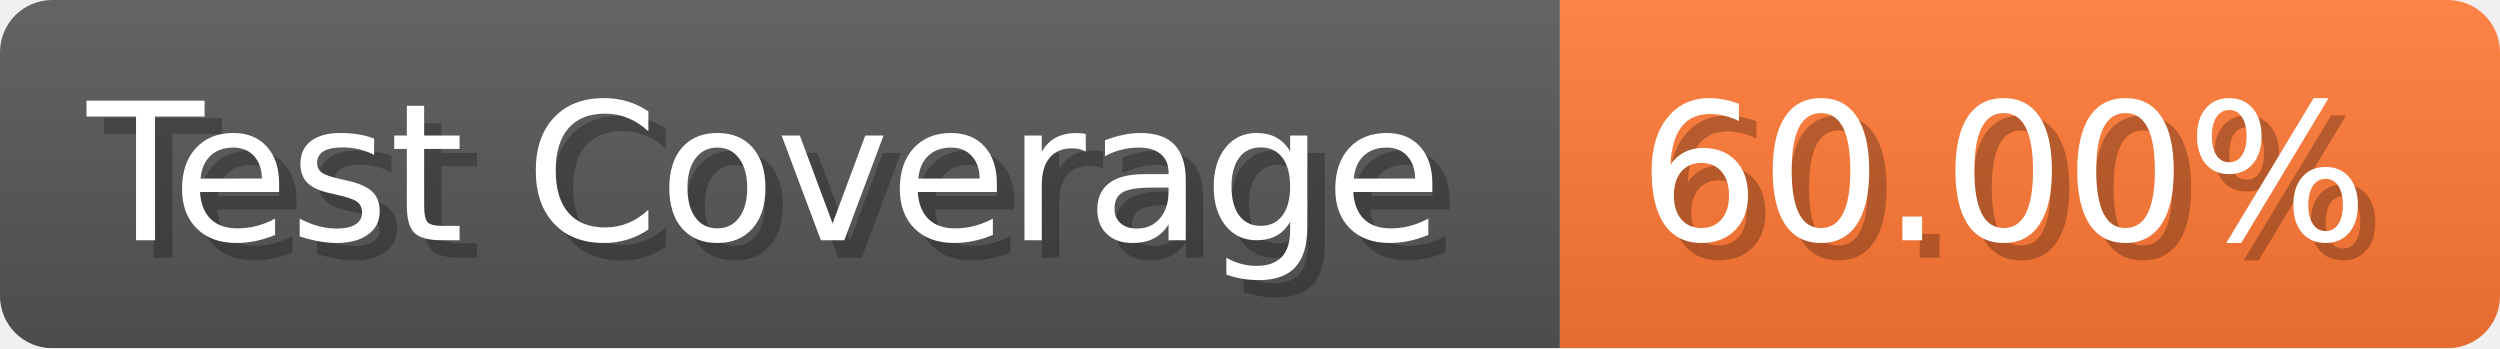
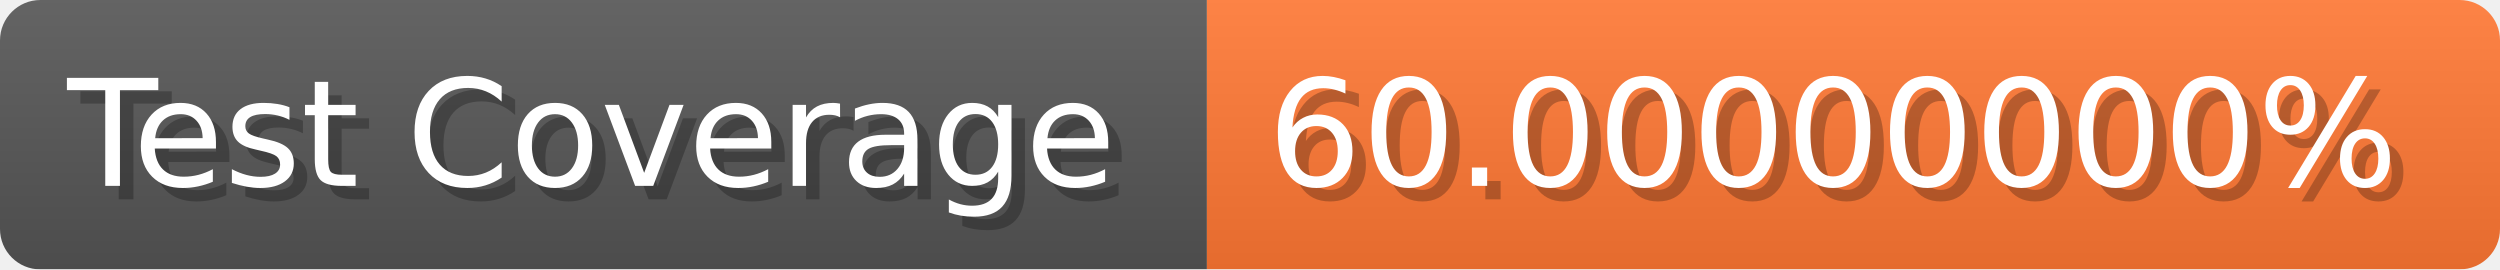
- <svg xmlns="http://www.w3.org/2000/svg" width="143.6" height="20" viewBox="0 0 1436 200" role="img" aria-label="Test Coverage: 60.00%">
+ <svg xmlns="http://www.w3.org/2000/svg" width="185.6" height="20" viewBox="0 0 1856 200" role="img" aria-label="Test Coverage: 60.00000000%">
  <linearGradient id="a" x2="0" y2="100%">
    <stop offset="0" stop-opacity=".1" stop-color="#EEE" />
    <stop offset="1" stop-opacity=".1" />
  </linearGradient>
  <mask id="m">
-     <rect width="1436" height="200" rx="30" fill="#FFF" />
+     <rect width="1856" height="200" rx="30" fill="#FFF" />
  </mask>
  <g mask="url(#m)">
    <rect width="896" height="200" fill="#555" />
-     <rect width="540" height="200" fill="#F73" x="896" />
-     <rect width="1436" height="200" fill="url(#a)" />
+     <rect width="960" height="200" fill="#F73" x="896" />
+     <rect width="1856" height="200" fill="url(#a)" />
  </g>
  <g aria-hidden="true" fill="#fff" text-anchor="start" font-family="Verdana,DejaVu Sans,sans-serif" font-size="110">
    <text x="60" y="148" textLength="796" fill="#000" opacity="0.25">Test Coverage</text>
    <text x="50" y="138" textLength="796">Test Coverage</text>
-     <text x="951" y="148" textLength="440" fill="#000" opacity="0.25">60.00%</text>
-     <text x="941" y="138" textLength="440">60.00%</text>
+     <text x="951" y="148" textLength="860" fill="#000" opacity="0.25">60.00000000%</text>
+     <text x="941" y="138" textLength="860">60.00000000%</text>
  </g>
</svg>
